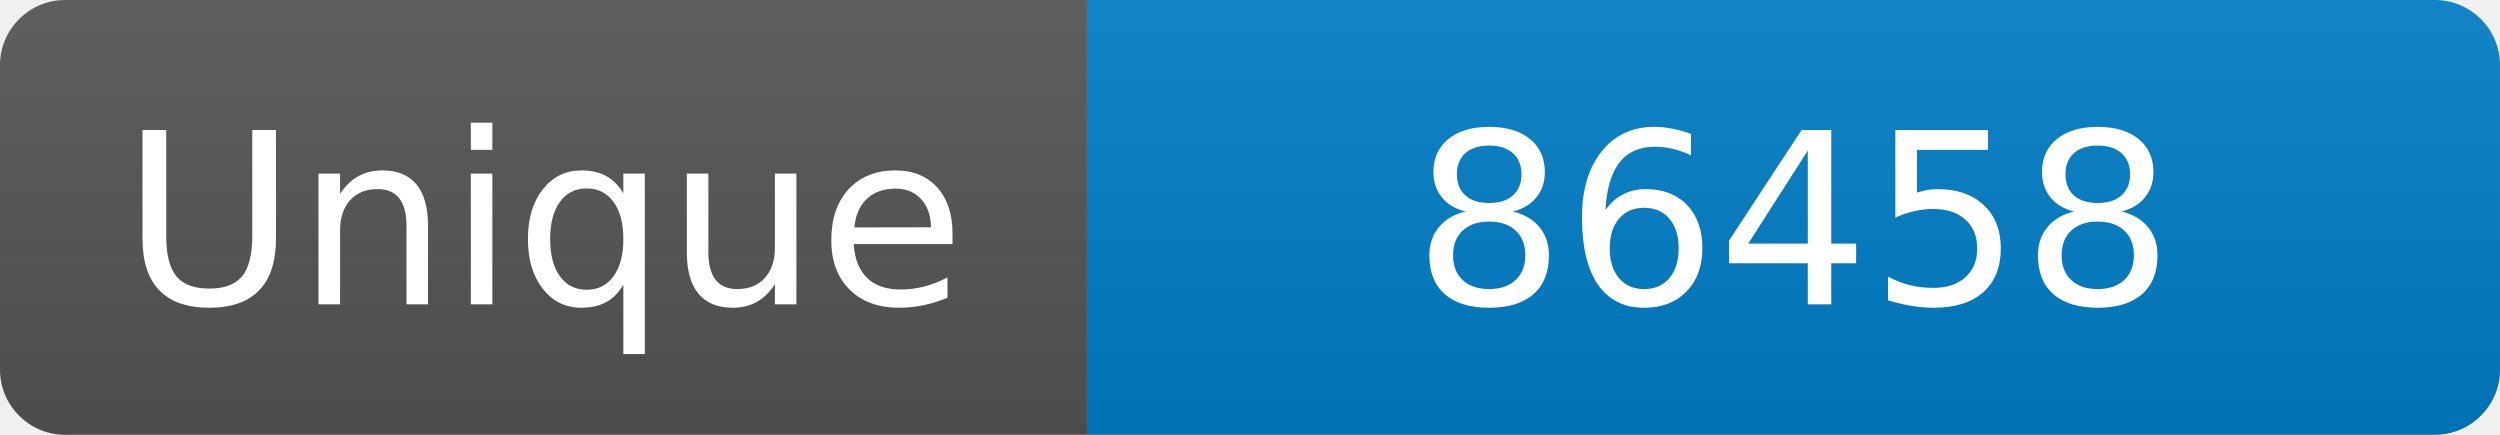
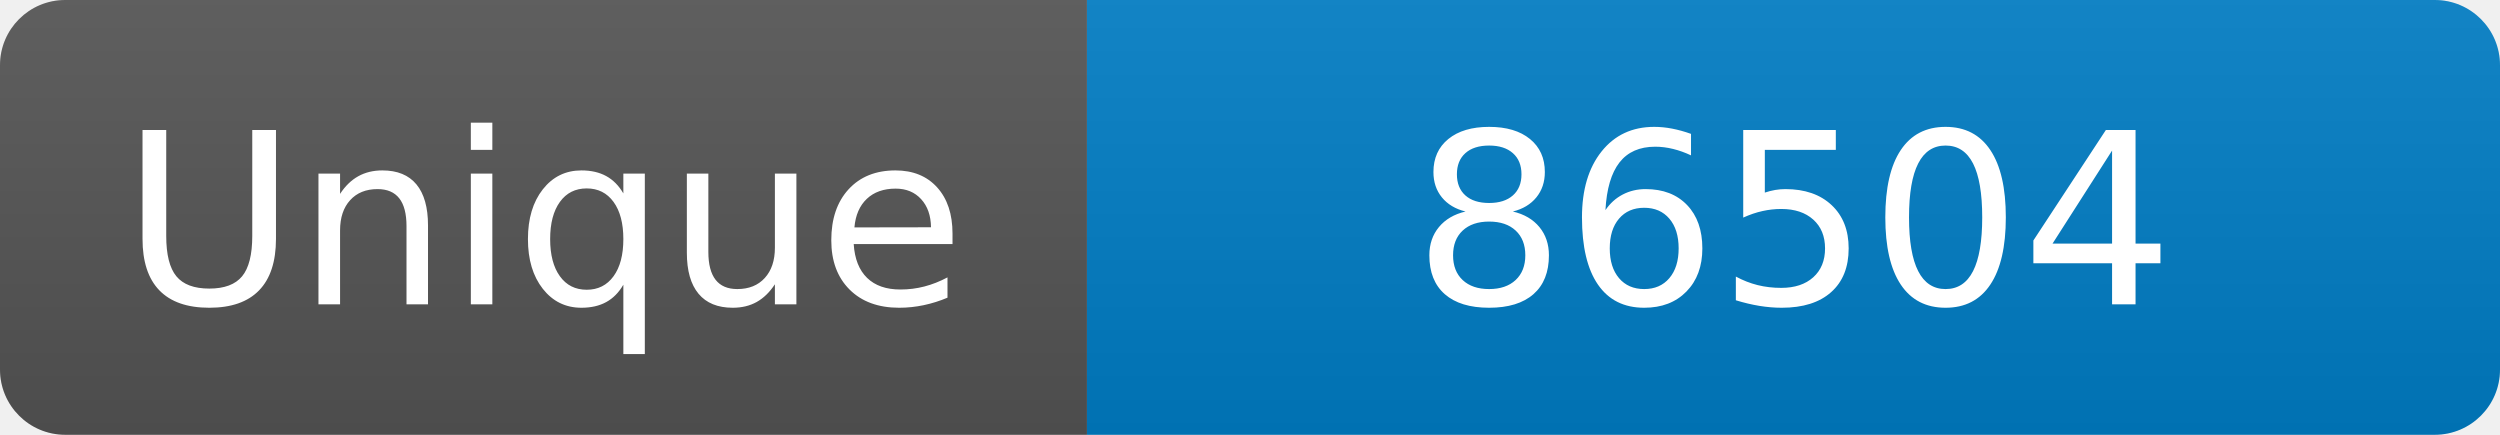
<svg xmlns="http://www.w3.org/2000/svg" width="115" height="20" role="img" aria-label="Maintained?: yes">
  <linearGradient id="s" x2="0" y2="100%">
    <stop offset="0" stop-color="#bbb" stop-opacity=".1" />
    <stop offset="1" stop-opacity=".1" />
  </linearGradient>
  <clipPath id="r">
    <rect width="115" height="20" rx="3" fill="#fff" />
  </clipPath>
  <g clip-path="url(#r)">
    <rect width="50" height="20" fill="#555" />
    <rect x="50" width="160" height="20" fill="#007ec6" />
    <rect width="115" height="20" fill="url(#s)" />
  </g>
  <g fill="#fff" text-anchor="middle" font-family="Verdana,Geneva,DejaVu Sans,sans-serif" font-size="110">
    <text x="250" y="140" transform="scale(.1)" fill="#fff">Unique</text>
-     <text x="825" y="140" transform="scale(.1)" fill="#fff">86458</text>
+     <text x="825" y="140" transform="scale(.1)" fill="#fff">86504</text>
  </g>
</svg>
